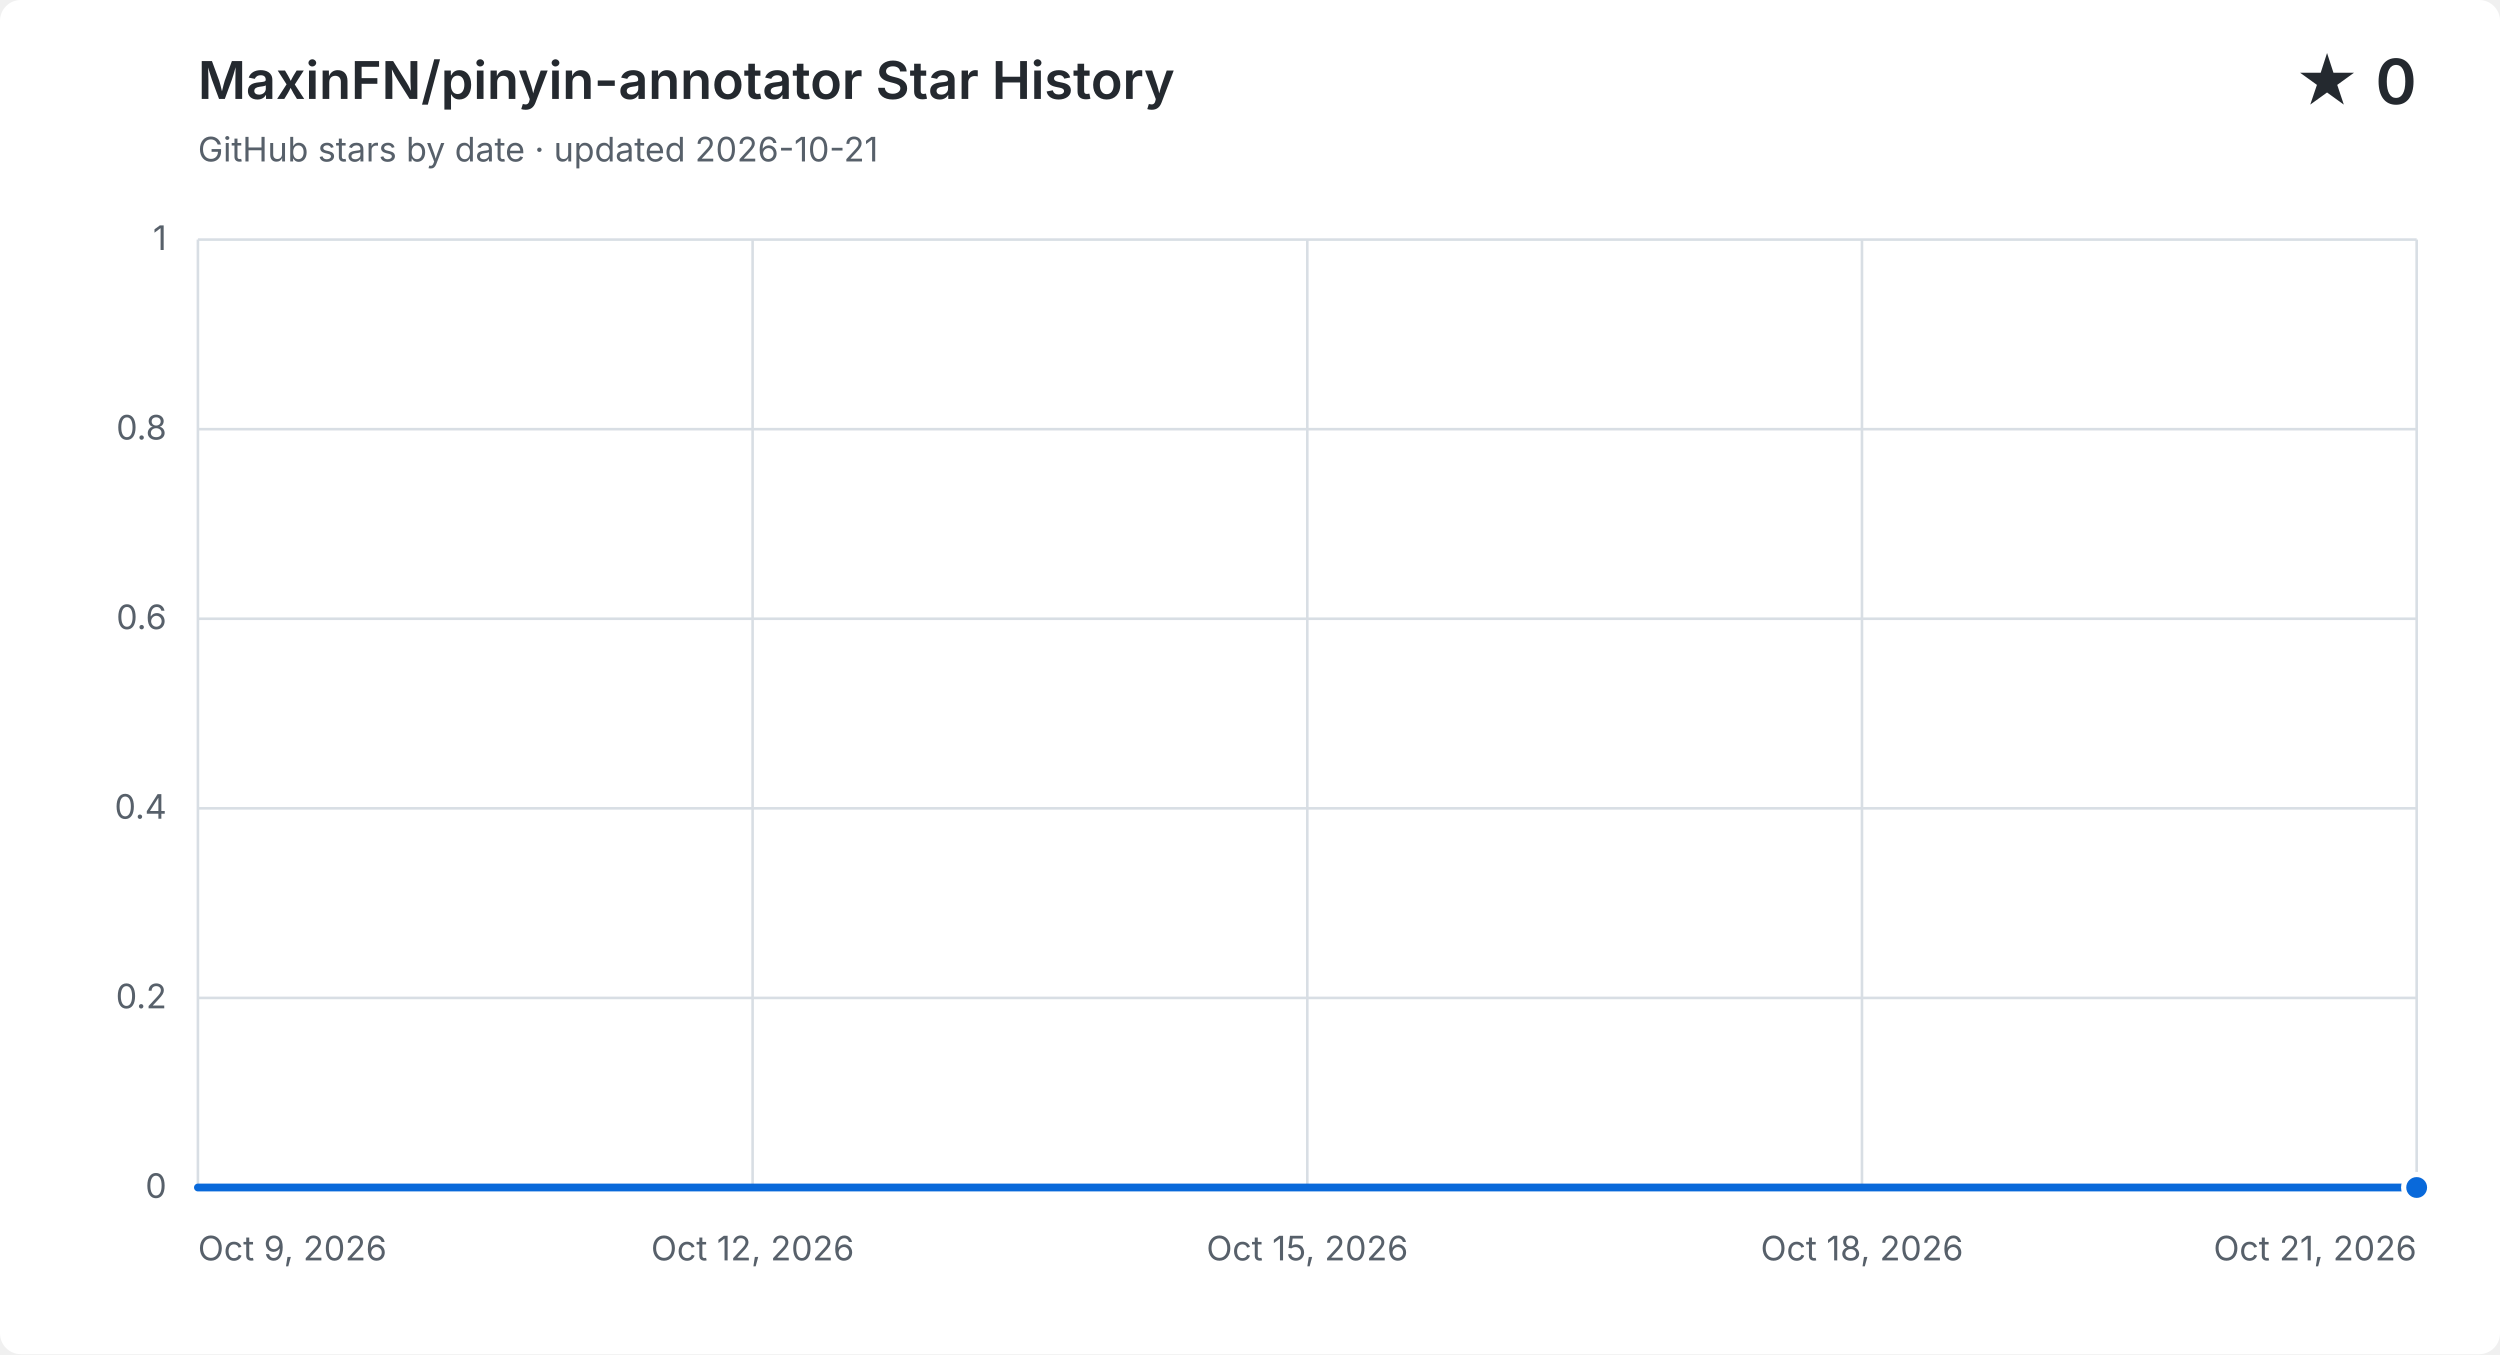
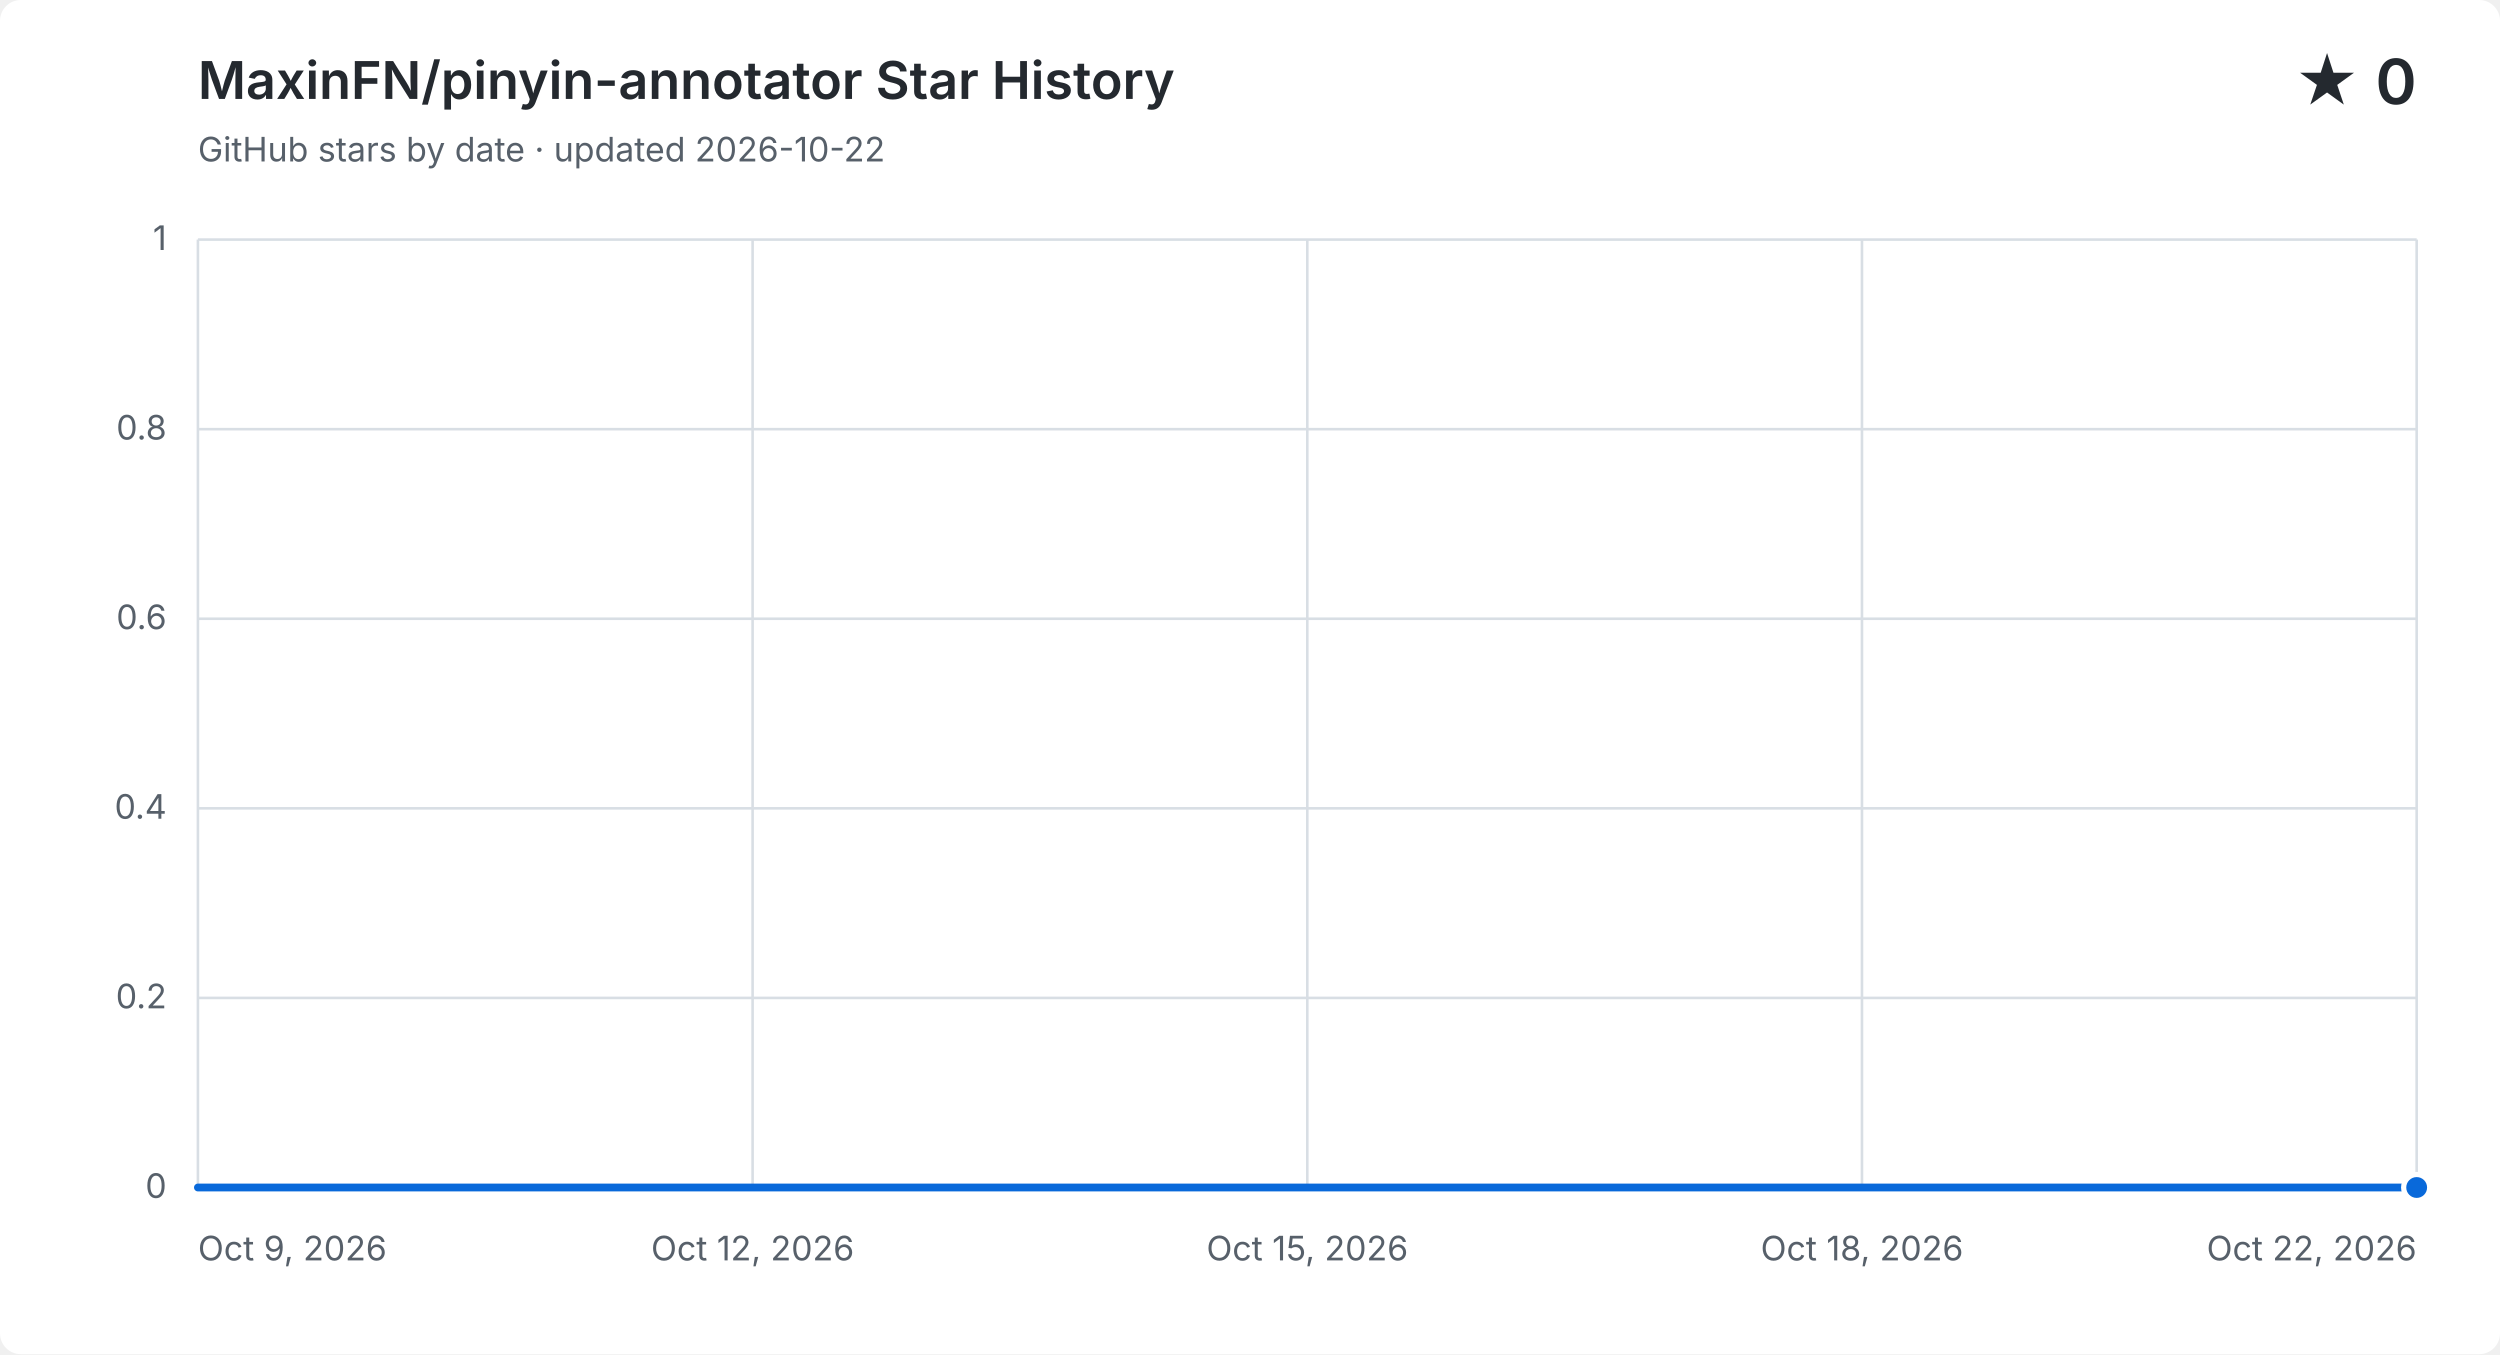
<svg xmlns="http://www.w3.org/2000/svg" width="960" height="520" viewBox="0 0 960 520" role="img" aria-labelledby="title description">
  <style>
    .background { fill: #ffffff; }
    .grid { fill: none; stroke: #d8dee4; stroke-width: 1; }
    .label, .subtitle { fill: #57606a; font: 13px -apple-system, BlinkMacSystemFont, "Segoe UI", sans-serif; }
    .heading, .value { fill: #24292f; font-family: -apple-system, BlinkMacSystemFont, "Segoe UI", sans-serif; }
    .heading { font-size: 20px; font-weight: 600; }
    .value { font-size: 24px; font-weight: 600; }
    .area { fill: #0969da; opacity: .12; }
    .line { fill: none; stroke: #0969da; stroke-linecap: round; stroke-linejoin: round; stroke-width: 3; }
    .point { fill: #0969da; stroke: #ffffff; stroke-width: 2; }
    @media (prefers-color-scheme: dark) {
      .background { fill: #0d1117; }
      .grid { stroke: #30363d; }
      .label, .subtitle { fill: #8b949e; }
      .heading, .value { fill: #f0f6fc; }
      .area { fill: #58a6ff; }
      .line { stroke: #58a6ff; }
      .point { fill: #58a6ff; stroke: #0d1117; }
    }
  </style>
  <rect class="background" width="960" height="520" rx="8" />
  <text class="heading" x="76" y="38">MaxinFN/pinyin-annotator Star History</text>
-   <text class="subtitle" x="76" y="62">GitHub stars by date · updated 2026-10-21</text>
+   <text class="subtitle" x="76" y="62">GitHub stars by date · updated 2026-10-22</text>
  <text class="value" x="928" y="40" text-anchor="end">★ 0</text>
  <path class="grid" d="M 76 456.0 H 928" />
  <text class="label" x="64" y="460.0" text-anchor="end">0</text>
  <path class="grid" d="M 76 383.2 H 928" />
  <text class="label" x="64" y="387.2" text-anchor="end">0.2</text>
  <path class="grid" d="M 76 310.4 H 928" />
  <text class="label" x="64" y="314.4" text-anchor="end">0.4</text>
  <path class="grid" d="M 76 237.6 H 928" />
  <text class="label" x="64" y="241.6" text-anchor="end">0.6</text>
  <path class="grid" d="M 76 164.8 H 928" />
  <text class="label" x="64" y="168.8" text-anchor="end">0.8</text>
  <path class="grid" d="M 76 92.0 H 928" />
  <text class="label" x="64" y="96.0" text-anchor="end">1</text>
  <path class="grid" d="M 76.0 92 V 456" />
  <text class="label" x="76.0" y="484" text-anchor="start">Oct 9, 2026</text>
  <path class="grid" d="M 289.0 92 V 456" />
  <text class="label" x="289.0" y="484" text-anchor="middle">Oct 12, 2026</text>
  <path class="grid" d="M 502.0 92 V 456" />
  <text class="label" x="502.0" y="484" text-anchor="middle">Oct 15, 2026</text>
  <path class="grid" d="M 715.0 92 V 456" />
  <text class="label" x="715.0" y="484" text-anchor="middle">Oct 18, 2026</text>
  <path class="grid" d="M 928.0 92 V 456" />
-   <text class="label" x="928.0" y="484" text-anchor="end">Oct 21, 2026</text>
-   <path class="area" d="M 76.0 456.0 C 99.7 456.0, 123.3 456.0, 147.0 456.0 C 170.7 456.0, 194.3 456.0, 218.0 456.0 C 241.7 456.0, 265.3 456.0, 289.0 456.0 C 312.7 456.0, 336.3 456.0, 360.0 456.0 C 383.7 456.0, 407.3 456.0, 431.0 456.0 C 454.7 456.0, 478.3 456.0, 502.0 456.0 C 525.7 456.0, 549.3 456.0, 573.0 456.0 C 596.7 456.0, 620.3 456.0, 644.0 456.0 C 667.7 456.0, 691.3 456.0, 715.0 456.0 C 738.7 456.0, 762.3 456.0, 786.0 456.0 C 809.7 456.0, 833.3 456.0, 857.0 456.0 C 880.7 456.0, 904.3 456.0, 928.0 456.0 V 456 H 76.0 Z" />
-   <path class="line" d="M 76.0 456.0 C 99.7 456.0, 123.3 456.0, 147.0 456.0 C 170.7 456.0, 194.3 456.0, 218.0 456.0 C 241.7 456.0, 265.3 456.0, 289.0 456.0 C 312.7 456.0, 336.3 456.0, 360.0 456.0 C 383.7 456.0, 407.3 456.0, 431.0 456.0 C 454.7 456.0, 478.3 456.0, 502.0 456.0 C 525.7 456.0, 549.3 456.0, 573.0 456.0 C 596.7 456.0, 620.3 456.0, 644.0 456.0 C 667.7 456.0, 691.3 456.0, 715.0 456.0 C 738.7 456.0, 762.3 456.0, 786.0 456.0 C 809.7 456.0, 833.3 456.0, 857.0 456.0 C 880.7 456.0, 904.3 456.0, 928.0 456.0" />
+   <text class="label" x="928.0" y="484" text-anchor="end">Oct 22, 2026</text>
+   <path class="area" d="M 76.0 456.0 C 97.8 456.0, 119.7 456.0, 141.5 456.0 C 163.4 456.0, 185.2 456.0, 207.1 456.0 C 228.9 456.0, 250.8 456.0, 272.6 456.0 C 294.5 456.0, 316.3 456.0, 338.2 456.0 C 360.0 456.0, 381.8 456.0, 403.7 456.0 C 425.5 456.0, 447.4 456.0, 469.2 456.0 C 491.1 456.0, 512.9 456.0, 534.8 456.0 C 556.6 456.0, 578.5 456.0, 600.3 456.0 C 622.2 456.0, 644.0 456.0, 665.8 456.0 C 687.7 456.0, 709.5 456.0, 731.4 456.0 C 753.2 456.0, 775.1 456.0, 796.9 456.0 C 818.8 456.0, 840.6 456.0, 862.5 456.0 C 884.3 456.0, 906.2 456.0, 928.0 456.0 V 456 H 76.0 Z" />
+   <path class="line" d="M 76.0 456.0 C 97.8 456.0, 119.7 456.0, 141.5 456.0 C 163.4 456.0, 185.2 456.0, 207.1 456.0 C 228.9 456.0, 250.8 456.0, 272.6 456.0 C 294.5 456.0, 316.3 456.0, 338.2 456.0 C 360.0 456.0, 381.8 456.0, 403.7 456.0 C 425.5 456.0, 447.4 456.0, 469.2 456.0 C 491.1 456.0, 512.9 456.0, 534.8 456.0 C 556.6 456.0, 578.5 456.0, 600.3 456.0 C 622.2 456.0, 644.0 456.0, 665.8 456.0 C 687.7 456.0, 709.5 456.0, 731.4 456.0 C 753.2 456.0, 775.1 456.0, 796.9 456.0 C 818.8 456.0, 840.6 456.0, 862.5 456.0 C 884.3 456.0, 906.2 456.0, 928.0 456.0" />
  <circle class="point" cx="928.0" cy="456.0" r="5" />
</svg>
